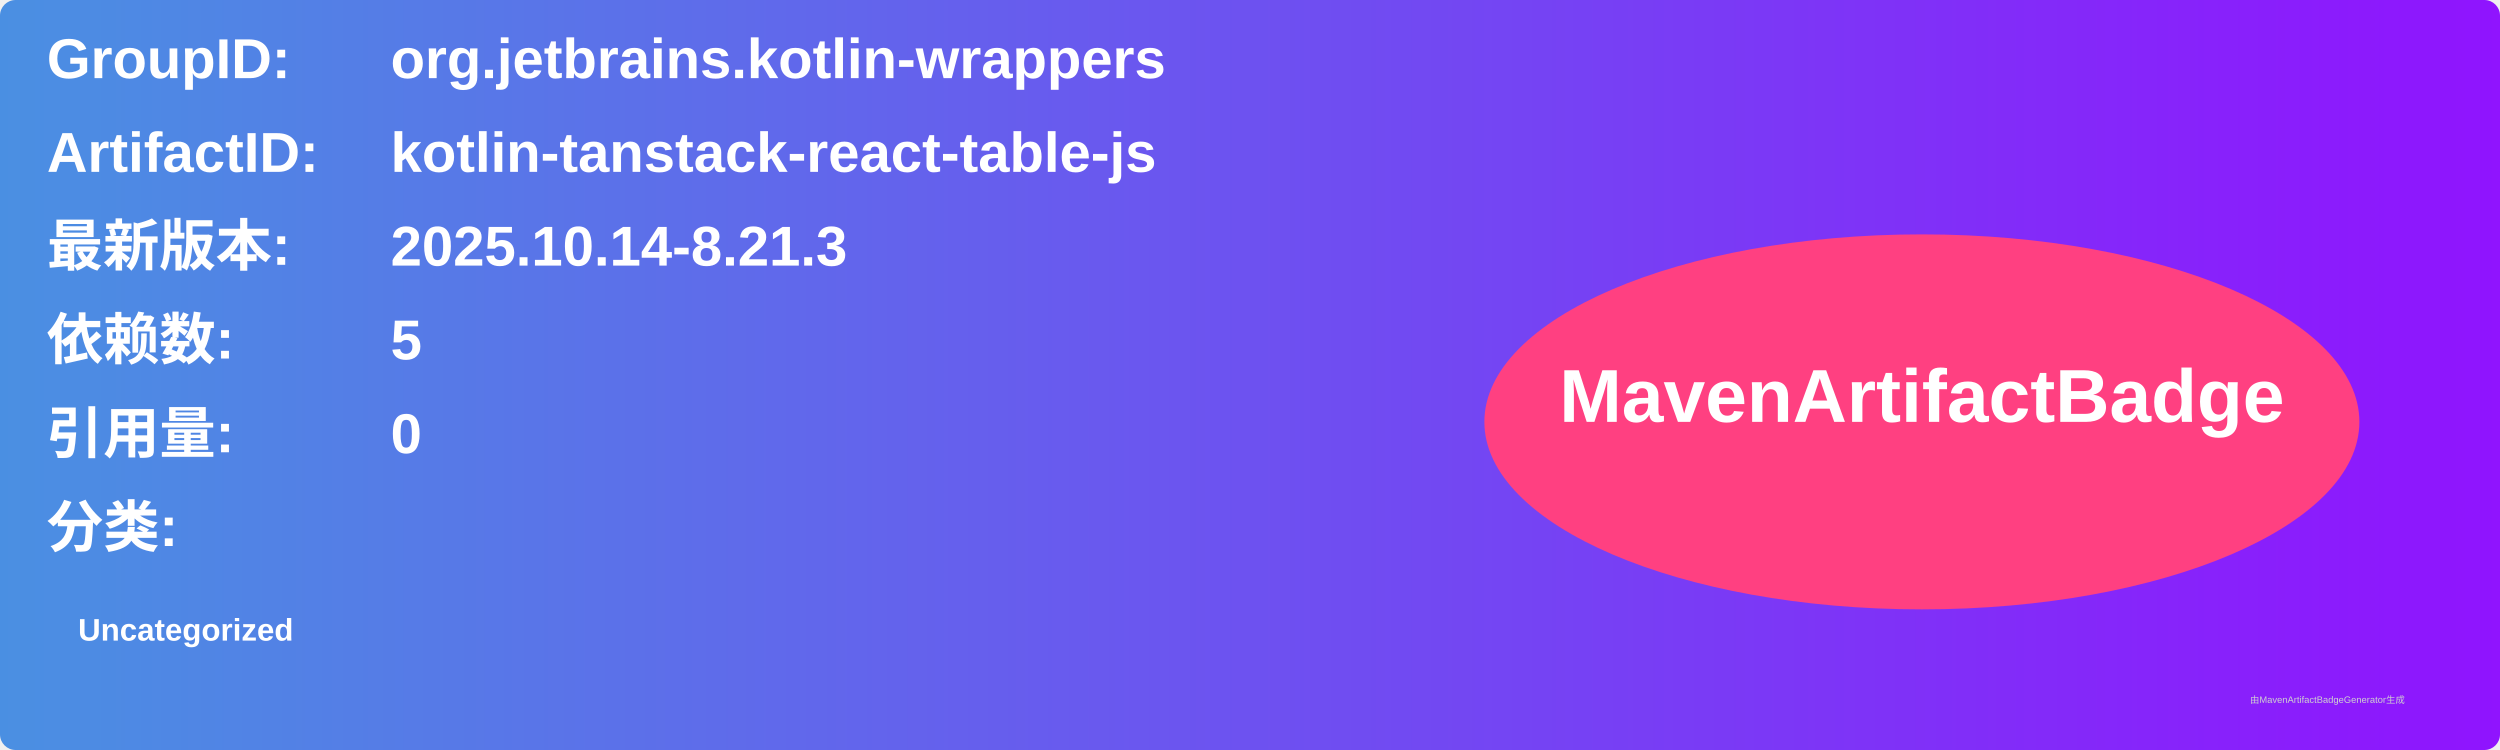
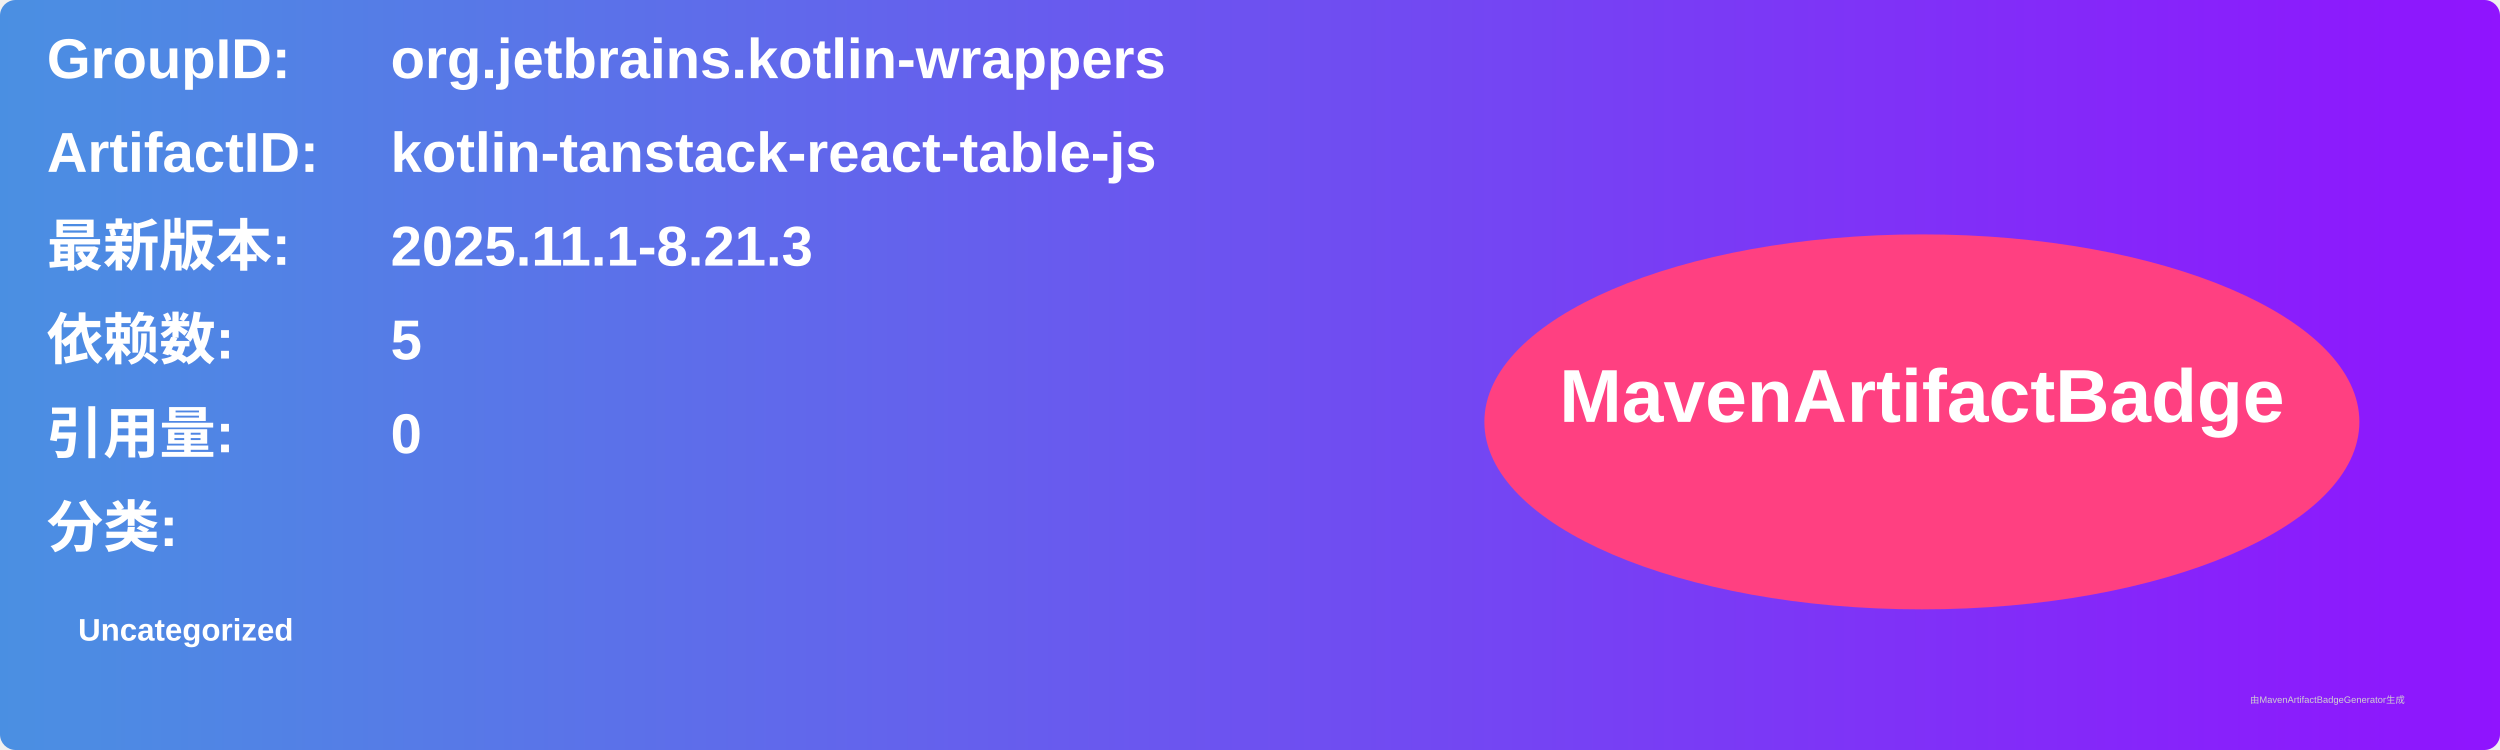
<svg xmlns="http://www.w3.org/2000/svg" width="800" height="240" viewBox="0 0 800 240">
  <linearGradient id="grad" x1="0%" y1="0%" x2="100%" y2="0%">
    <stop offset="0%" stop-color="#4a90e2" />
    <stop offset="100%" stop-color="#9013fe" />
  </linearGradient>
  <rect width="100%" height="100%" rx="5" ry="5" fill="url(#grad)" />
  <g transform="translate(15, 15)">
    <text x="0" y="10" font-family="Arial" font-size="18" fill="white" font-weight="bold" width="260">GroupID:</text>
    <text x="110" y="10" font-family="Arial" font-size="18" fill="white" font-weight="bold" width="460">org.jetbrains.kotlin-wrappers</text>
    <text x="0" y="40" font-family="Arial" font-size="18" fill="white" font-weight="bold" width="260">ArtifactID:</text>
    <text x="110" y="40" font-family="Arial" font-size="18" fill="white" font-weight="bold" width="460">kotlin-tanstack-react-table-js</text>
    <text x="0" y="70" font-family="Arial" font-size="18" fill="white" font-weight="bold">最新版本:</text>
    <text x="110" y="70" font-family="Arial" font-size="18" fill="white" font-weight="bold">
-       <tspan font-weight="bold">2025.10.14-8.21.3</tspan>
+       <tspan font-weight="bold">2025.11.1-8.21.3</tspan>
    </text>
    <text x="0" y="100" font-family="Arial" font-size="18" fill="white" font-weight="bold">依赖数: </text>
    <text x="110" y="100" font-family="Arial" font-size="18" fill="white">
      <tspan font-weight="bold">5</tspan>
    </text>
    <text x="0" y="130" font-family="Arial" font-size="18" fill="white" font-weight="bold">引用量: </text>
    <text x="110" y="130" font-family="Arial" font-size="18" fill="white">
      <tspan font-weight="bold">0</tspan>
    </text>
    <text x="0" y="160" font-family="Arial" font-size="18" fill="white" font-weight="bold">分类:</text>
    <text x="10" y="190" font-family="Arial" font-size="10" fill="white">
      <tspan font-weight="bold">Uncategorized</tspan>
    </text>
    <ellipse cx="600" cy="120" rx="140" ry="60" fill="#ff4081" />
    <text x="600" y="120" text-anchor="middle" font-family="Arial" font-size="24" fill="white" font-weight="bold">MavenArtifactBadge</text>
  </g>
  <text x="720" y="225" font-family="Arial" font-size="3" fill="#d0d0d0">由MavenArtifactBadgeGenerator生成</text>
</svg>
